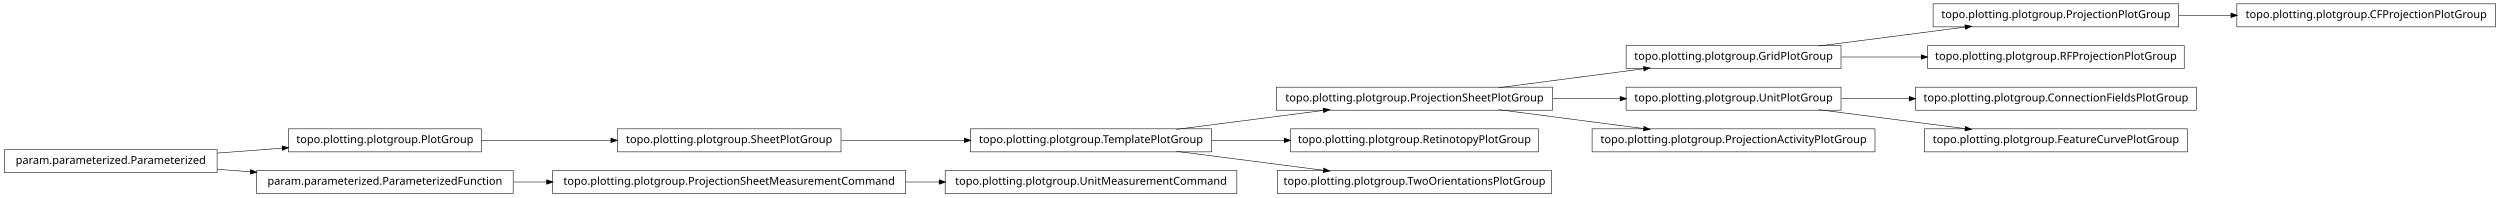
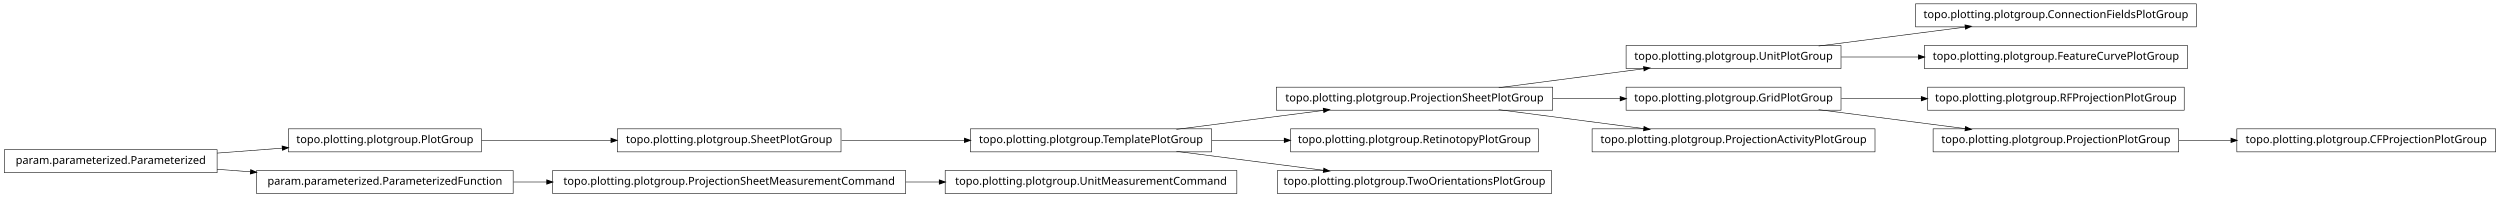
<svg xmlns="http://www.w3.org/2000/svg" width="2280pt" height="180pt" viewBox="0.00 0.00 2280.00 180.00">
  <g id="graph1" class="graph" transform="scale(1 1) rotate(0) translate(4 176)">
    <polygon fill="white" stroke="white" points="-4,5 -4,-176 2277,-176 2277,5 -4,5" />
    <g id="node1" class="node">
-       <polygon fill="none" stroke="black" stroke-width="0.5" points="1124,-20.5 858,-20.5 858,0.5 1124,0.5 1124,-20.5" />
-       <text text-anchor="middle" x="991" y="-7.5" font-family="Vera" font-size="10.00">topo.plotting.plotgroup.UnitMeasurementCommand</text>
+       <polygon fill="none" stroke="black" stroke-width="0.5" points="1675,-134.5 1479,-134.5 1479,-113.5 1675,-113.5 1675,-134.5" />
+       <text text-anchor="middle" x="1577" y="-121.5" font-family="Vera" font-size="10.00">topo.plotting.plotgroup.UnitPlotGroup</text>
    </g>
-     <g id="node2" class="node">
-       <polygon fill="none" stroke="black" stroke-width="0.5" points="822,-20.5 500,-20.5 500,0.5 822,0.5 822,-20.5" />
-       <text text-anchor="middle" x="661" y="-7.5" font-family="Vera" font-size="10.00">topo.plotting.plotgroup.ProjectionSheetMeasurementCommand</text>
+     <g id="node12" class="node">
+       <polygon fill="none" stroke="black" stroke-width="0.5" points="1999,-172.5 1743,-172.5 1743,-151.5 1999,-151.5 1999,-172.5" />
+       <text text-anchor="middle" x="1871" y="-159.5" font-family="Vera" font-size="10.00">topo.plotting.plotgroup.ConnectionFieldsPlotGroup</text>
    </g>
-     <g id="edge2" class="edge">
-       <path fill="none" stroke="black" stroke-width="0.5" d="M822.133,-10C832.304,-10 842.494,-10 852.549,-10" />
-       <polygon fill="black" stroke="black" points="852.794,-11.75 857.794,-10 852.794,-8.25 852.794,-11.75" />
-     </g>
-     <g id="node4" class="node">
-       <polygon fill="none" stroke="black" stroke-width="0.5" points="1983,-172.5 1759,-172.5 1759,-151.5 1983,-151.5 1983,-172.5" />
-       <text text-anchor="middle" x="1871" y="-159.5" font-family="Vera" font-size="10.00">topo.plotting.plotgroup.ProjectionPlotGroup</text>
-     </g>
-     <g id="node28" class="node">
-       <polygon fill="none" stroke="black" stroke-width="0.5" points="2272,-172.5 2036,-172.5 2036,-151.5 2272,-151.5 2272,-172.5" />
-       <text text-anchor="middle" x="2154" y="-159.5" font-family="Vera" font-size="10.00">topo.plotting.plotgroup.CFProjectionPlotGroup</text>
-     </g>
-     <g id="edge24" class="edge">
-       <path fill="none" stroke="black" stroke-width="0.5" d="M1983.26,-162C1998.78,-162 2014.8,-162 2030.52,-162" />
-       <polygon fill="black" stroke="black" points="2030.84,-163.75 2035.84,-162 2030.84,-160.25 2030.84,-163.75" />
-     </g>
-     <g id="node5" class="node">
-       <polygon fill="none" stroke="black" stroke-width="0.5" points="1675,-134.5 1479,-134.5 1479,-113.5 1675,-113.5 1675,-134.5" />
-       <text text-anchor="middle" x="1577" y="-121.5" font-family="Vera" font-size="10.00">topo.plotting.plotgroup.GridPlotGroup</text>
-     </g>
-     <g id="edge4" class="edge">
+     <g id="edge10" class="edge">
      <path fill="none" stroke="black" stroke-width="0.5" d="M1654.63,-134.034C1695.83,-139.358 1746.45,-145.902 1788.38,-151.321" />
      <polygon fill="black" stroke="black" points="1788.26,-153.071 1793.45,-151.976 1788.71,-149.599 1788.26,-153.071" />
    </g>
-     <g id="node15" class="node">
-       <polygon fill="none" stroke="black" stroke-width="0.5" points="1988,-134.5 1754,-134.5 1754,-113.5 1988,-113.5 1988,-134.5" />
-       <text text-anchor="middle" x="1871" y="-121.5" font-family="Vera" font-size="10.00">topo.plotting.plotgroup.RFProjectionPlotGroup</text>
+     <g id="node29" class="node">
+       <polygon fill="none" stroke="black" stroke-width="0.5" points="1991,-134.5 1751,-134.5 1751,-113.5 1991,-113.5 1991,-134.5" />
+       <text text-anchor="middle" x="1871" y="-121.5" font-family="Vera" font-size="10.00">topo.plotting.plotgroup.FeatureCurvePlotGroup</text>
    </g>
-     <g id="edge12" class="edge">
-       <path fill="none" stroke="black" stroke-width="0.5" d="M1675.31,-124C1698.68,-124 1723.91,-124 1748.23,-124" />
-       <polygon fill="black" stroke="black" points="1748.41,-125.75 1753.41,-124 1748.41,-122.25 1748.41,-125.75" />
+     <g id="edge26" class="edge">
+       <path fill="none" stroke="black" stroke-width="0.5" d="M1675.31,-124C1697.9,-124 1722.23,-124 1745.8,-124" />
+       <polygon fill="black" stroke="black" points="1745.81,-125.75 1750.81,-124 1745.81,-122.25 1745.81,-125.75" />
    </g>
-     <g id="node7" class="node">
-       <polygon fill="none" stroke="black" stroke-width="0.5" points="435,-58.5 259,-58.5 259,-37.5 435,-37.5 435,-58.5" />
-       <text text-anchor="middle" x="347" y="-45.5" font-family="Vera" font-size="10.00">topo.plotting.plotgroup.PlotGroup</text>
-     </g>
-     <g id="node19" class="node">
-       <polygon fill="none" stroke="black" stroke-width="0.5" points="763,-58.5 559,-58.5 559,-37.5 763,-37.5 763,-58.5" />
-       <text text-anchor="middle" x="661" y="-45.5" font-family="Vera" font-size="10.00">topo.plotting.plotgroup.SheetPlotGroup</text>
-     </g>
-     <g id="edge16" class="edge">
-       <path fill="none" stroke="black" stroke-width="0.5" d="M435.302,-48C471.932,-48 514.775,-48 553.234,-48" />
-       <polygon fill="black" stroke="black" points="553.387,-49.75 558.387,-48 553.387,-46.25 553.387,-49.75" />
-     </g>
-     <g id="node8" class="node">
-       <polygon fill="none" stroke="black" stroke-width="0.5" points="194,-39.5 5.68434e-14,-39.5 0,-18.5 194,-18.5 194,-39.5" />
-       <text text-anchor="middle" x="97" y="-26.5" font-family="Vera" font-size="10.00">param.parameterized.Parameterized</text>
-     </g>
-     <g id="edge6" class="edge">
-       <path fill="none" stroke="black" stroke-width="0.5" d="M194.014,-36.373C213.46,-37.851 233.859,-39.401 253.193,-40.871" />
-       <polygon fill="black" stroke="black" points="253.499,-42.649 258.617,-41.283 253.764,-39.159 253.499,-42.649" />
-     </g>
-     <g id="node13" class="node">
-       <polygon fill="none" stroke="black" stroke-width="0.5" points="464,-20.5 230,-20.5 230,0.5 464,0.5 464,-20.5" />
-       <text text-anchor="middle" x="347" y="-7.5" font-family="Vera" font-size="10.00">param.parameterized.ParameterizedFunction</text>
-     </g>
-     <g id="edge34" class="edge">
-       <path fill="none" stroke="black" stroke-width="0.5" d="M194.014,-21.627C204.04,-20.865 214.319,-20.084 224.575,-19.304" />
-       <polygon fill="black" stroke="black" points="224.754,-21.046 229.607,-18.922 224.489,-17.556 224.754,-21.046" />
-     </g>
-     <g id="node10" class="node">
-       <polygon fill="none" stroke="black" stroke-width="0.5" points="1999,-96.5 1743,-96.5 1743,-75.5 1999,-75.5 1999,-96.5" />
-       <text text-anchor="middle" x="1871" y="-83.5" font-family="Vera" font-size="10.00">topo.plotting.plotgroup.ConnectionFieldsPlotGroup</text>
-     </g>
-     <g id="node11" class="node">
-       <polygon fill="none" stroke="black" stroke-width="0.5" points="1675,-96.5 1479,-96.5 1479,-75.5 1675,-75.5 1675,-96.5" />
-       <text text-anchor="middle" x="1577" y="-83.5" font-family="Vera" font-size="10.00">topo.plotting.plotgroup.UnitPlotGroup</text>
-     </g>
-     <g id="edge8" class="edge">
-       <path fill="none" stroke="black" stroke-width="0.5" d="M1675.31,-86C1695.24,-86 1716.52,-86 1737.44,-86" />
-       <polygon fill="black" stroke="black" points="1737.46,-87.75 1742.46,-86 1737.46,-84.25 1737.46,-87.75" />
-     </g>
-     <g id="node23" class="node">
-       <polygon fill="none" stroke="black" stroke-width="0.5" points="1991,-58.5 1751,-58.5 1751,-37.5 1991,-37.5 1991,-58.5" />
-       <text text-anchor="middle" x="1871" y="-45.5" font-family="Vera" font-size="10.00">topo.plotting.plotgroup.FeatureCurvePlotGroup</text>
-     </g>
-     <g id="edge20" class="edge">
-       <path fill="none" stroke="black" stroke-width="0.5" d="M1654.63,-75.966C1695.83,-70.641 1746.45,-64.098 1788.38,-58.679" />
-       <polygon fill="black" stroke="black" points="1788.71,-60.401 1793.45,-58.024 1788.26,-56.929 1788.71,-60.401" />
-     </g>
-     <g id="edge10" class="edge">
-       <path fill="none" stroke="black" stroke-width="0.5" d="M464.369,-10C474.323,-10 484.506,-10 494.741,-10" />
-       <polygon fill="black" stroke="black" points="494.769,-11.75 499.769,-10 494.769,-8.25 494.769,-11.75" />
-     </g>
-     <g id="node17" class="node">
+     <g id="node2" class="node">
      <polygon fill="none" stroke="black" stroke-width="0.5" points="1412,-96.5 1160,-96.5 1160,-75.5 1412,-75.5 1412,-96.5" />
      <text text-anchor="middle" x="1286" y="-83.5" font-family="Vera" font-size="10.00">topo.plotting.plotgroup.ProjectionSheetPlotGroup</text>
    </g>
-     <g id="edge14" class="edge">
+     <g id="edge2" class="edge">
      <path fill="none" stroke="black" stroke-width="0.5" d="M1362.84,-96.034C1403.61,-101.358 1453.73,-107.902 1495.22,-113.321" />
      <polygon fill="black" stroke="black" points="1495.05,-115.064 1500.24,-113.976 1495.51,-111.593 1495.05,-115.064" />
    </g>
-     <g id="edge30" class="edge">
+     <g id="node14" class="node">
+       <polygon fill="none" stroke="black" stroke-width="0.5" points="1675,-96.5 1479,-96.5 1479,-75.5 1675,-75.5 1675,-96.5" />
+       <text text-anchor="middle" x="1577" y="-83.5" font-family="Vera" font-size="10.00">topo.plotting.plotgroup.GridPlotGroup</text>
+     </g>
+     <g id="edge12" class="edge">
      <path fill="none" stroke="black" stroke-width="0.5" d="M1412.37,-86C1432.87,-86 1453.89,-86 1473.76,-86" />
      <polygon fill="black" stroke="black" points="1473.78,-87.75 1478.78,-86 1473.78,-84.25 1473.78,-87.75" />
    </g>
-     <g id="node21" class="node">
+     <g id="node16" class="node">
      <polygon fill="none" stroke="black" stroke-width="0.5" points="1706,-58.5 1448,-58.5 1448,-37.5 1706,-37.5 1706,-58.5" />
      <text text-anchor="middle" x="1577" y="-45.5" font-family="Vera" font-size="10.00">topo.plotting.plotgroup.ProjectionActivityPlotGroup</text>
    </g>
-     <g id="edge18" class="edge">
+     <g id="edge14" class="edge">
      <path fill="none" stroke="black" stroke-width="0.5" d="M1362.84,-75.966C1403.61,-70.641 1453.73,-64.098 1495.22,-58.679" />
      <polygon fill="black" stroke="black" points="1495.51,-60.407 1500.24,-58.024 1495.05,-56.936 1495.51,-60.407" />
    </g>
-     <g id="node26" class="node">
+     <g id="node4" class="node">
+       <polygon fill="none" stroke="black" stroke-width="0.5" points="1399,-58.5 1173,-58.5 1173,-37.5 1399,-37.5 1399,-58.5" />
+       <text text-anchor="middle" x="1286" y="-45.5" font-family="Vera" font-size="10.00">topo.plotting.plotgroup.RetinotopyPlotGroup</text>
+     </g>
+     <g id="node5" class="node">
      <polygon fill="none" stroke="black" stroke-width="0.5" points="1101,-58.5 881,-58.5 881,-37.5 1101,-37.5 1101,-58.5" />
      <text text-anchor="middle" x="991" y="-45.5" font-family="Vera" font-size="10.00">topo.plotting.plotgroup.TemplatePlotGroup</text>
    </g>
-     <g id="edge32" class="edge">
-       <path fill="none" stroke="black" stroke-width="0.5" d="M763.605,-48C799.041,-48 838.979,-48 875.385,-48" />
-       <polygon fill="black" stroke="black" points="875.73,-49.75 880.729,-48 875.729,-46.25 875.73,-49.75" />
-     </g>
-     <g id="node25" class="node">
-       <polygon fill="none" stroke="black" stroke-width="0.5" points="1399,-58.5 1173,-58.5 1173,-37.5 1399,-37.5 1399,-58.5" />
-       <text text-anchor="middle" x="1286" y="-45.5" font-family="Vera" font-size="10.00">topo.plotting.plotgroup.RetinotopyPlotGroup</text>
-     </g>
-     <g id="edge26" class="edge">
+     <g id="edge22" class="edge">
      <path fill="none" stroke="black" stroke-width="0.5" d="M1068.89,-58.034C1110.23,-63.358 1161.03,-69.902 1203.1,-75.321" />
      <polygon fill="black" stroke="black" points="1203,-77.073 1208.18,-75.976 1203.45,-73.601 1203,-77.073" />
    </g>
-     <g id="edge22" class="edge">
+     <g id="edge4" class="edge">
      <path fill="none" stroke="black" stroke-width="0.5" d="M1101.27,-48C1122.78,-48 1145.43,-48 1167.2,-48" />
      <polygon fill="black" stroke="black" points="1167.42,-49.75 1172.42,-48 1167.42,-46.25 1167.42,-49.75" />
    </g>
    <g id="node31" class="node">
      <polygon fill="none" stroke="black" stroke-width="0.5" points="1411,-20.5 1161,-20.5 1161,0.5 1411,0.5 1411,-20.5" />
      <text text-anchor="middle" x="1286" y="-7.5" font-family="Vera" font-size="10.00">topo.plotting.plotgroup.TwoOrientationsPlotGroup</text>
    </g>
    <g id="edge28" class="edge">
      <path fill="none" stroke="black" stroke-width="0.5" d="M1068.89,-37.966C1110.23,-32.642 1161.03,-26.098 1203.1,-20.679" />
      <polygon fill="black" stroke="black" points="1203.45,-22.399 1208.18,-20.024 1203,-18.927 1203.45,-22.399" />
    </g>
+     <g id="node7" class="node">
+       <polygon fill="none" stroke="black" stroke-width="0.5" points="763,-58.5 559,-58.5 559,-37.5 763,-37.5 763,-58.5" />
+       <text text-anchor="middle" x="661" y="-45.5" font-family="Vera" font-size="10.00">topo.plotting.plotgroup.SheetPlotGroup</text>
+     </g>
+     <g id="edge32" class="edge">
+       <path fill="none" stroke="black" stroke-width="0.5" d="M763.605,-48C799.041,-48 838.979,-48 875.385,-48" />
+       <polygon fill="black" stroke="black" points="875.73,-49.75 880.729,-48 875.729,-46.25 875.73,-49.75" />
+     </g>
+     <g id="node8" class="node">
+       <polygon fill="none" stroke="black" stroke-width="0.5" points="435,-58.5 259,-58.5 259,-37.5 435,-37.5 435,-58.5" />
+       <text text-anchor="middle" x="347" y="-45.5" font-family="Vera" font-size="10.00">topo.plotting.plotgroup.PlotGroup</text>
+     </g>
+     <g id="edge6" class="edge">
+       <path fill="none" stroke="black" stroke-width="0.5" d="M435.302,-48C471.932,-48 514.775,-48 553.234,-48" />
+       <polygon fill="black" stroke="black" points="553.387,-49.75 558.387,-48 553.387,-46.25 553.387,-49.75" />
+     </g>
+     <g id="node10" class="node">
+       <polygon fill="none" stroke="black" stroke-width="0.5" points="194,-39.5 5.68434e-14,-39.5 0,-18.5 194,-18.5 194,-39.5" />
+       <text text-anchor="middle" x="97" y="-26.5" font-family="Vera" font-size="10.00">param.parameterized.Parameterized</text>
+     </g>
+     <g id="edge8" class="edge">
+       <path fill="none" stroke="black" stroke-width="0.5" d="M194.014,-36.373C213.46,-37.851 233.859,-39.401 253.193,-40.871" />
+       <polygon fill="black" stroke="black" points="253.499,-42.649 258.617,-41.283 253.764,-39.159 253.499,-42.649" />
+     </g>
+     <g id="node23" class="node">
+       <polygon fill="none" stroke="black" stroke-width="0.5" points="464,-20.5 230,-20.5 230,0.5 464,0.5 464,-20.5" />
+       <text text-anchor="middle" x="347" y="-7.5" font-family="Vera" font-size="10.00">param.parameterized.ParameterizedFunction</text>
+     </g>
+     <g id="edge30" class="edge">
+       <path fill="none" stroke="black" stroke-width="0.5" d="M194.014,-21.627C204.04,-20.865 214.319,-20.084 224.575,-19.304" />
+       <polygon fill="black" stroke="black" points="224.754,-21.046 229.607,-18.922 224.489,-17.556 224.754,-21.046" />
+     </g>
+     <g id="node18" class="node">
+       <polygon fill="none" stroke="black" stroke-width="0.5" points="1988,-96.5 1754,-96.5 1754,-75.5 1988,-75.5 1988,-96.5" />
+       <text text-anchor="middle" x="1871" y="-83.5" font-family="Vera" font-size="10.00">topo.plotting.plotgroup.RFProjectionPlotGroup</text>
+     </g>
+     <g id="edge16" class="edge">
+       <path fill="none" stroke="black" stroke-width="0.5" d="M1675.31,-86C1698.68,-86 1723.91,-86 1748.23,-86" />
+       <polygon fill="black" stroke="black" points="1748.41,-87.75 1753.41,-86 1748.41,-84.25 1748.41,-87.75" />
+     </g>
+     <g id="node27" class="node">
+       <polygon fill="none" stroke="black" stroke-width="0.5" points="1983,-58.5 1759,-58.5 1759,-37.5 1983,-37.5 1983,-58.5" />
+       <text text-anchor="middle" x="1871" y="-45.5" font-family="Vera" font-size="10.00">topo.plotting.plotgroup.ProjectionPlotGroup</text>
+     </g>
+     <g id="edge34" class="edge">
+       <path fill="none" stroke="black" stroke-width="0.5" d="M1654.63,-75.966C1695.83,-70.641 1746.45,-64.098 1788.38,-58.679" />
+       <polygon fill="black" stroke="black" points="1788.71,-60.401 1793.45,-58.024 1788.26,-56.929 1788.71,-60.401" />
+     </g>
+     <g id="node20" class="node">
+       <polygon fill="none" stroke="black" stroke-width="0.5" points="1124,-20.5 858,-20.5 858,0.5 1124,0.5 1124,-20.5" />
+       <text text-anchor="middle" x="991" y="-7.5" font-family="Vera" font-size="10.00">topo.plotting.plotgroup.UnitMeasurementCommand</text>
+     </g>
+     <g id="node21" class="node">
+       <polygon fill="none" stroke="black" stroke-width="0.5" points="822,-20.5 500,-20.5 500,0.5 822,0.5 822,-20.5" />
+       <text text-anchor="middle" x="661" y="-7.5" font-family="Vera" font-size="10.00">topo.plotting.plotgroup.ProjectionSheetMeasurementCommand</text>
+     </g>
+     <g id="edge18" class="edge">
+       <path fill="none" stroke="black" stroke-width="0.5" d="M822.133,-10C832.304,-10 842.494,-10 852.549,-10" />
+       <polygon fill="black" stroke="black" points="852.794,-11.75 857.794,-10 852.794,-8.25 852.794,-11.75" />
+     </g>
+     <g id="edge20" class="edge">
+       <path fill="none" stroke="black" stroke-width="0.5" d="M464.369,-10C474.323,-10 484.506,-10 494.741,-10" />
+       <polygon fill="black" stroke="black" points="494.769,-11.75 499.769,-10 494.769,-8.25 494.769,-11.75" />
+     </g>
+     <g id="node26" class="node">
+       <polygon fill="none" stroke="black" stroke-width="0.5" points="2272,-58.5 2036,-58.5 2036,-37.5 2272,-37.5 2272,-58.5" />
+       <text text-anchor="middle" x="2154" y="-45.5" font-family="Vera" font-size="10.00">topo.plotting.plotgroup.CFProjectionPlotGroup</text>
+     </g>
+     <g id="edge24" class="edge">
+       <path fill="none" stroke="black" stroke-width="0.5" d="M1983.26,-48C1998.78,-48 2014.8,-48 2030.52,-48" />
+       <polygon fill="black" stroke="black" points="2030.84,-49.75 2035.84,-48 2030.84,-46.25 2030.84,-49.75" />
+     </g>
  </g>
</svg>
